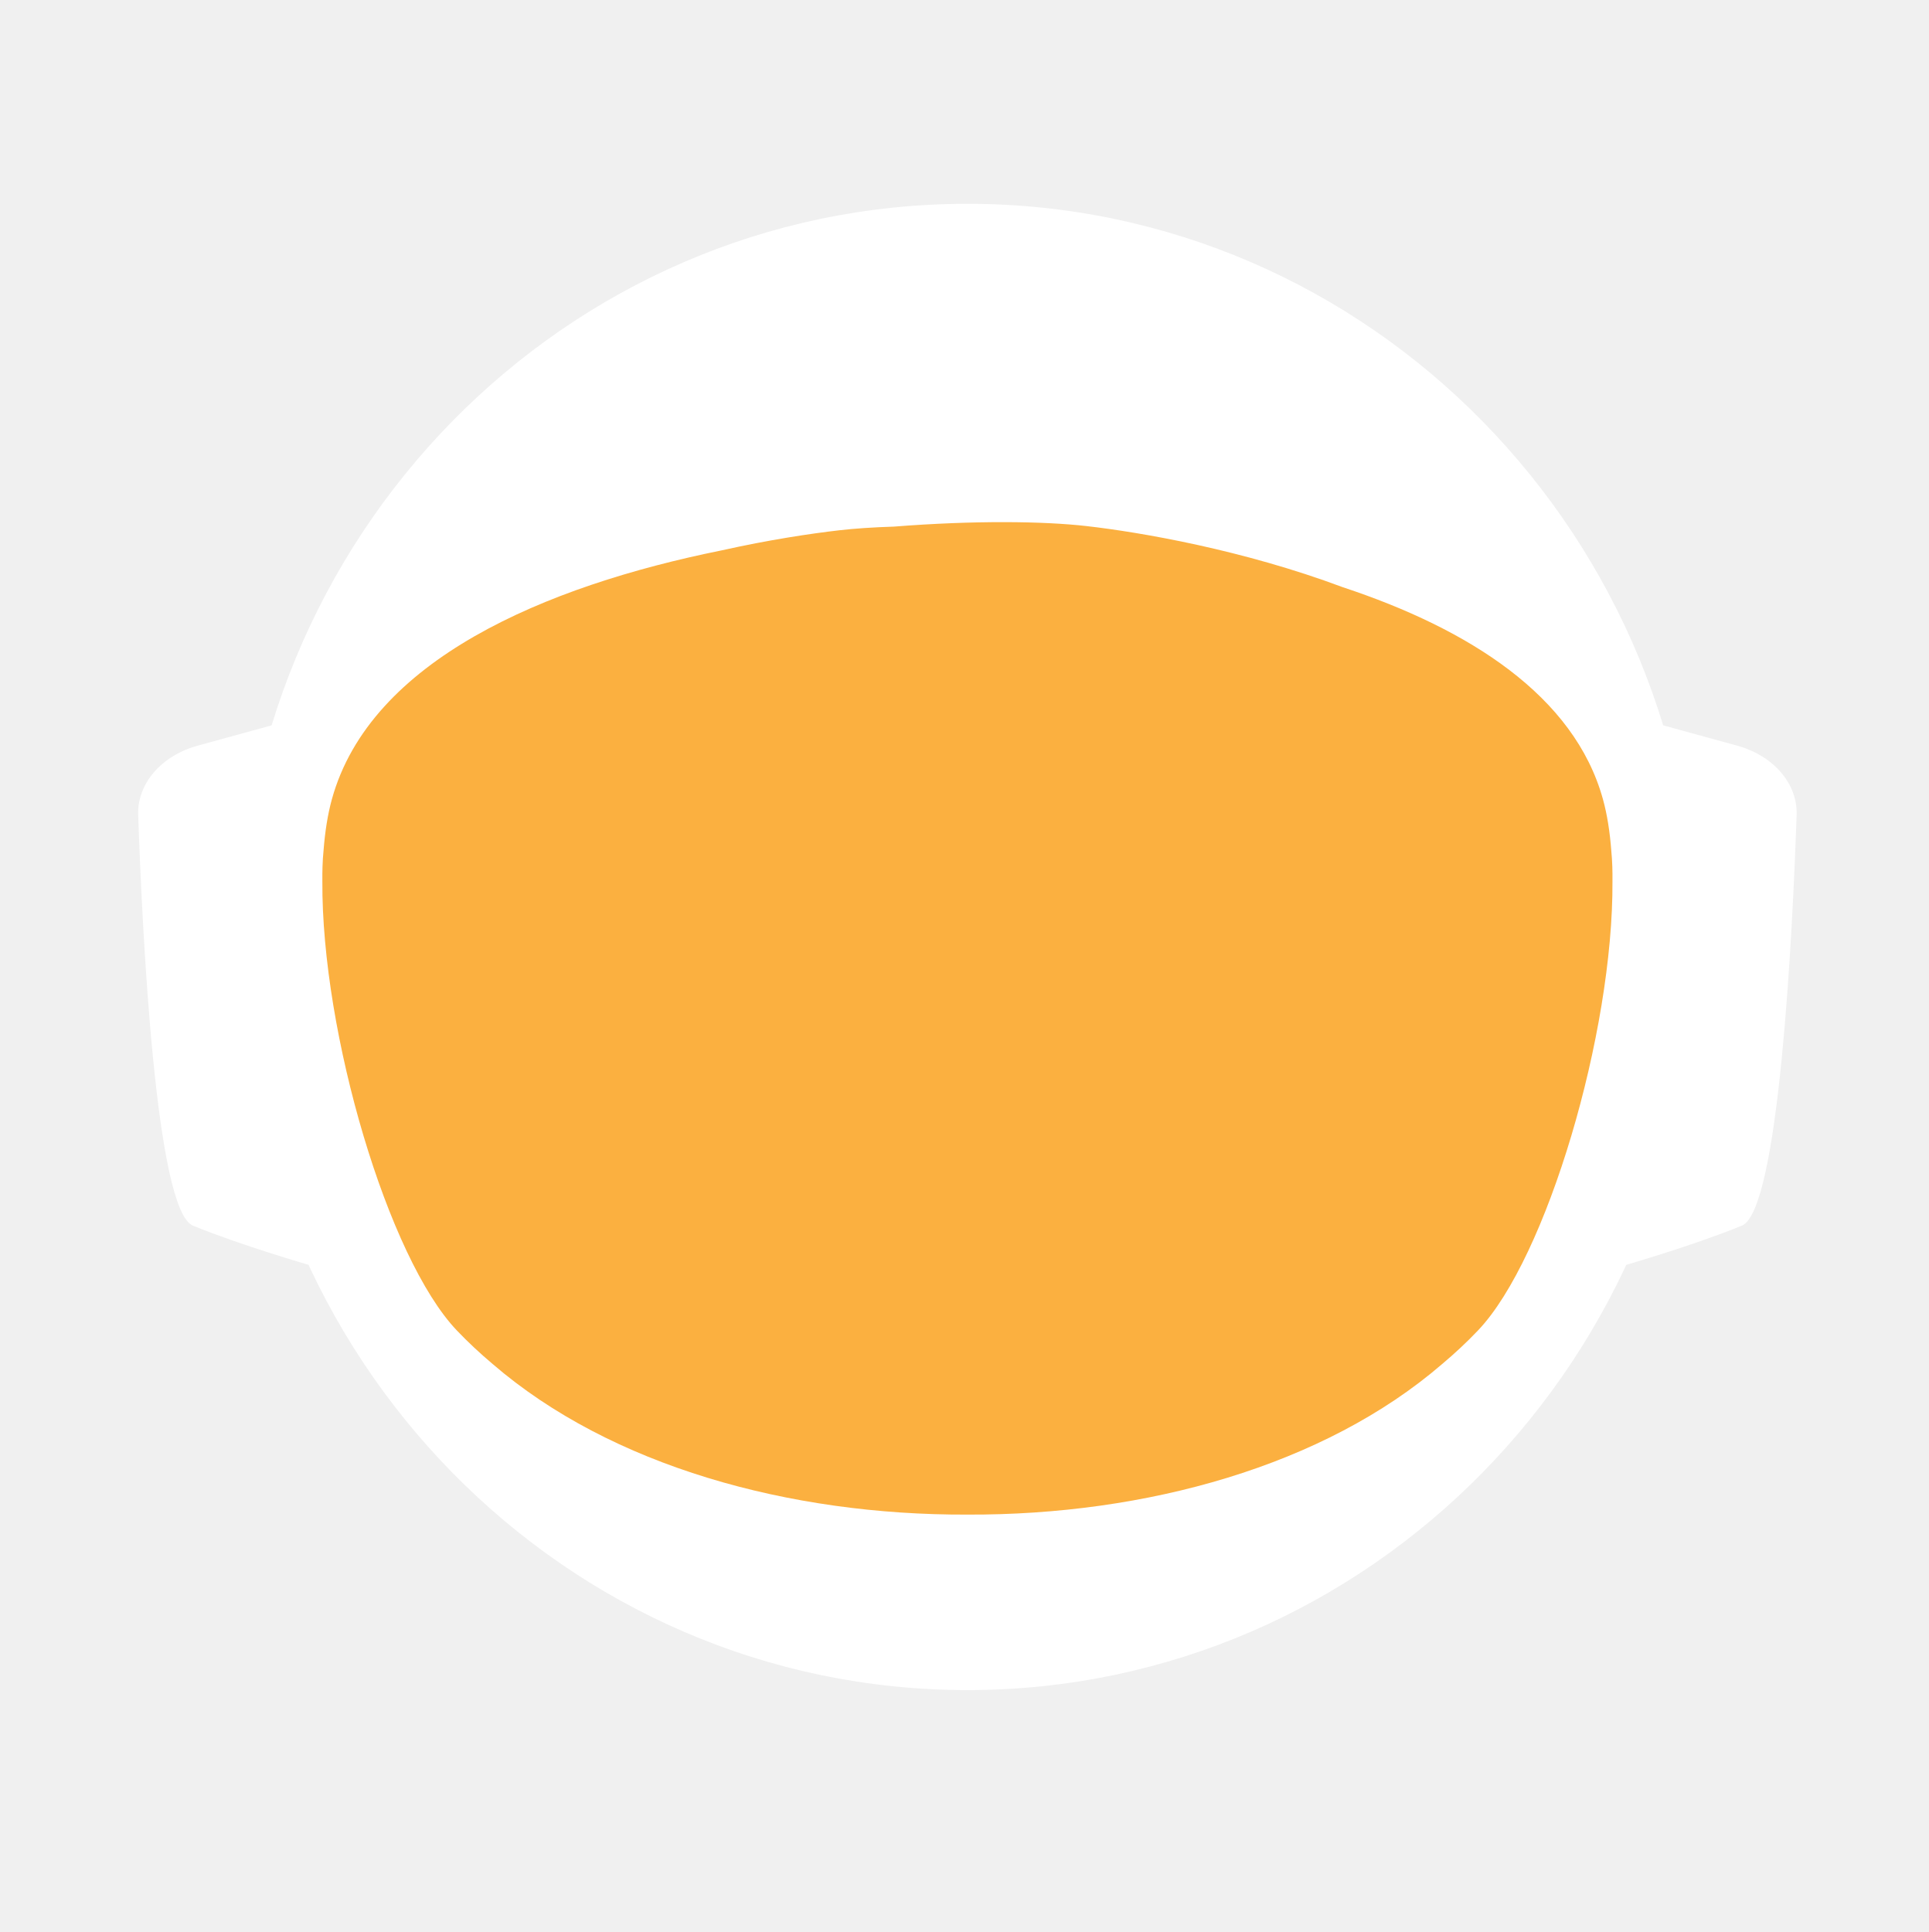
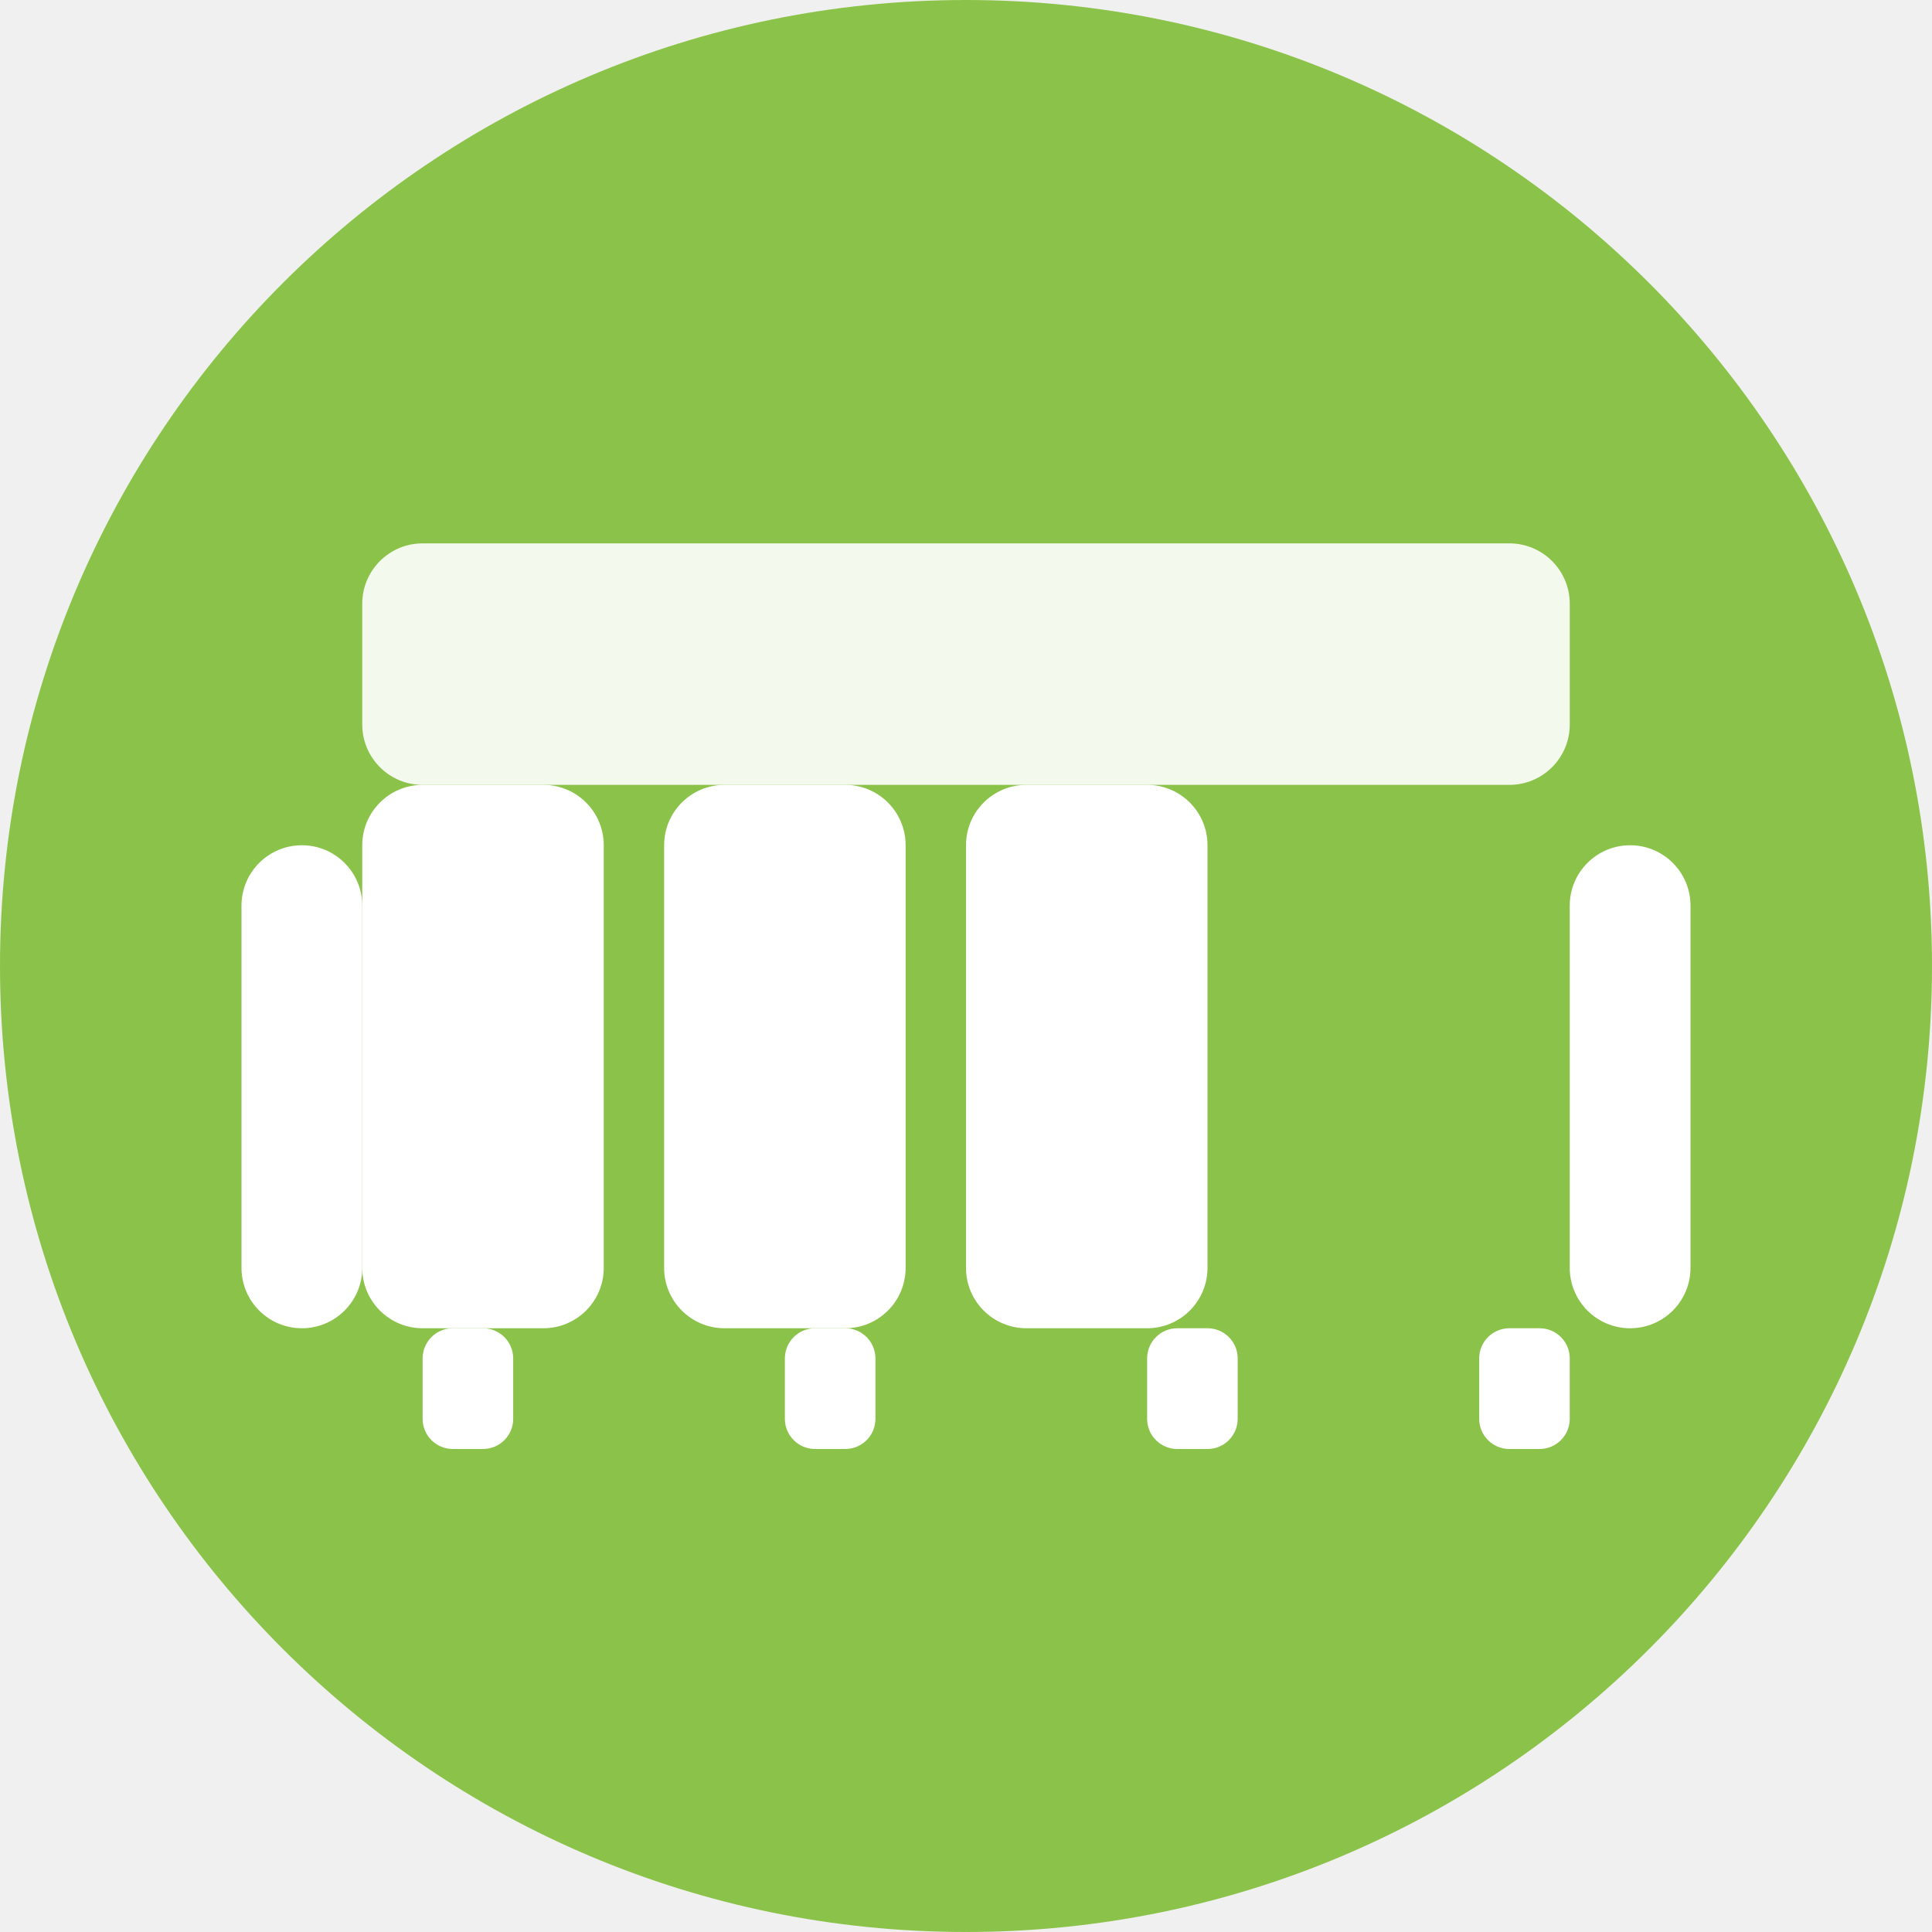
- <svg xmlns="http://www.w3.org/2000/svg" id="_Слой_2" data-name="Слой 2" viewBox="0 0 960.01 961.55">
-   <defs>
-     <style>
-             .cls-1, .cls-2 {
-             fill: #fff;
-             stroke-width: 0px;
-             }
- 
-             .cls-2 {
-             stroke-linecap: round;
-             stroke-width: 0px;
-             
-             }
- 
-             .cls-2, .cls-3 {
-             stroke: #fff;
-             stroke-width: 10px;
-             stroke-miterlimit: 10;
-             }
- 
-             .cls-4 {
-             fill: transparent;
-             stroke: #fff;
-             stroke-width: 0px;
-             }
- 
-             .cls-3 {
-             fill: #FBB040;
- 
-             stroke-width: 0px;
-             }
-         </style>
-     <linearGradient id="animated_gradient" x1="0%" y1="0%" x2="100%" y2="100%" gradientUnits="userSpaceOnUse">
-       <stop offset="100%" stop-color="#427fc1">
-         <animate attributeName="stop-color" values="#427fc1;#00bcd4;#8bc34a;#ffc107;#3f51b5;#9e9e9e;#427fc1" dur="10s" repeatCount="indefinite" />
-       </stop>
-     </linearGradient>
-   </defs>
-   <g id="_Слой_6" data-name="Слой 6">
-     <g>
-       <path class="cls-4" d="M960.01,480c0,9.16-.26,18.26-.77,27.29-.01.12-.02.25-.02.38-.04.67-.08,1.35-.13,2.03-.05.94-.11,1.88-.18,2.82-.05.88-.12,1.76-.18,2.64-.19,2.82-.42,5.62-.68,8.42-.29,3.3-.62,6.59-.99,9.87-.11,1.07-.23,2.14-.37,3.2-.34,2.96-.71,5.92-1.12,8.86-.39,2.88-.8,5.75-1.26,8.61-.12.78-.24,1.56-.37,2.34-.21,1.35-.44,2.69-.66,4.04-.45,2.69-.92,5.37-1.43,8.04-.44,2.38-.9,4.75-1.39,7.11-.01.08-.03.15-.04.23-.16.8-.33,1.6-.49,2.4-.17.8-.34,1.6-.51,2.39-.01.05-.02.1-.03.15-.63,2.94-1.27,5.87-1.96,8.79-.73,3.15-1.51,6.28-2.31,9.4-.28,1.12-.57,2.23-.86,3.34-.19.75-.39,1.51-.6,2.26-.2.75-.41,1.49-.61,2.24-.18.65-.36,1.31-.54,1.97-.18.65-.36,1.3-.55,1.96-.02.09-.05.18-.07.26-.44,1.58-.9,3.15-1.37,4.72,0,.01,0,.02,0,.03l-.66,2.22c-.22.74-.44,1.48-.67,2.22-.5,1.66-1.01,3.31-1.54,4.96-.24.75-.48,1.49-.72,2.24-.18.55-.35,1.09-.53,1.64-.48,1.46-.96,2.93-1.45,4.39-.49,1.46-.99,2.92-1.5,4.38-.51,1.45-1.02,2.91-1.54,4.35-.52,1.45-1.05,2.89-1.58,4.33-.53,1.45-1.07,2.88-1.61,4.31h-.01c-1.09,2.88-2.21,5.74-3.36,8.58-.58,1.42-1.16,2.83-1.74,4.24-.12.3-.25.58-.37.88-.36.87-.73,1.73-1.09,2.6-.11.25-.21.51-.32.76-.35.83-.71,1.65-1.07,2.47-.25.59-.5,1.17-.75,1.76-.61,1.4-1.23,2.79-1.86,4.18-.26.58-.53,1.17-.79,1.76-.49,1.11-1,2.22-1.52,3.32-.5,1.08-1.01,2.16-1.52,3.24-.05.1-.1.2-.14.3-1.27,2.7-2.57,5.38-3.89,8.04-.04.07-.07.14-.1.21-.12.24-.24.48-.36.72-.93,1.87-1.87,3.73-2.83,5.58-.26.51-.52,1.01-.78,1.52-.07.13-.14.26-.2.39-1.29,2.48-2.61,4.95-3.94,7.4-.05.09-.1.18-.14.27-.23.41-.46.83-.68,1.24-1.13,2.06-2.27,4.1-3.42,6.14-.12.22-.24.44-.37.65-.48.84-.96,1.68-1.45,2.51-.26.45-.52.9-.78,1.35-.38.66-.76,1.31-1.15,1.97-.38.65-.77,1.3-1.16,1.96-.77,1.3-1.55,2.6-2.34,3.89-.39.65-.78,1.3-1.18,1.94-.39.65-.79,1.29-1.2,1.94-.38.62-.77,1.23-1.16,1.85-.37.59-.73,1.19-1.11,1.78-.85,1.35-1.71,2.7-2.58,4.04-.02.03-.04.06-.06.09-.47.73-.94,1.46-1.43,2.18-.33.51-.66,1.02-1,1.53-.82,1.25-1.65,2.49-2.49,3.73-.5.75-1,1.49-1.51,2.22-.36.53-.72,1.06-1.08,1.58-.35.52-.71,1.04-1.08,1.56-1.35,1.97-2.73,3.92-4.12,5.86-7.16,10.01-14.7,19.73-22.61,29.14-2.33,2.8-4.71,5.57-7.12,8.31h0c-5.02,5.73-10.18,11.33-15.47,16.8-4.22,4.38-8.53,8.67-12.91,12.89-1.08,1.04-2.17,2.07-3.26,3.09-.8.76-1.61,1.52-2.42,2.27-2.1,1.97-4.23,3.91-6.37,5.81-1.01.92-2.04,1.83-3.07,2.74-2.05,1.81-4.12,3.6-6.21,5.38-1.04.89-2.09,1.77-3.14,2.65-2.1,1.76-4.21,3.5-6.34,5.23-1.07.86-2.14,1.71-3.21,2.57-39.01,31-82.97,56.06-130.48,73.81-.05.02-.1.04-.15.06-8.64,3.22-17.4,6.21-26.27,8.94-8.04,2.48-16.17,4.75-24.38,6.8-37.5,9.41-76.74,14.4-117.15,14.4s-79.63-4.99-117.12-14.4c-4.75-1.19-9.48-2.45-14.17-3.78-12.3-3.49-24.39-7.45-36.26-11.87-.11-.04-.22-.09-.33-.13-65.29-24.37-123.84-62.55-172.11-110.99-.83-.83-1.66-1.67-2.47-2.51-1.97-1.99-3.9-3.99-5.81-6.01-6.78-7.14-13.34-14.5-19.66-22.05-22.96-27.36-42.91-57.32-59.37-89.36-.1-.17-.19-.34-.27-.52-.69-1.36-1.38-2.72-2.06-4.08-2.3-4.6-4.53-9.25-6.69-13.94-2.15-4.69-4.24-9.42-6.25-14.19-1.31-3.12-2.59-6.26-3.84-9.41-.62-1.56-1.23-3.13-1.84-4.71-.12-.28-.23-.57-.33-.86-.55-1.43-1.09-2.87-1.62-4.31-.6-1.61-1.19-3.23-1.77-4.85-.03-.06-.05-.12-.07-.19-.56-1.58-1.12-3.17-1.67-4.75-.57-1.64-1.13-3.28-1.68-4.92h0c-1.1-3.31-2.16-6.62-3.2-9.95-2.04-6.61-3.95-13.29-5.72-20.02-.01-.04-.03-.09-.03-.13-2.64-10.06-4.96-20.24-6.95-30.55l-.06-.33c-.33-1.73-.66-3.47-.97-5.21-.32-1.75-.62-3.49-.92-5.24-.29-1.75-.58-3.5-.86-5.26-.27-1.75-.54-3.51-.8-5.27-.03-.18-.06-.35-.08-.53-.23-1.59-.45-3.18-.67-4.77-.19-1.42-.37-2.84-.55-4.27-.05-.35-.09-.69-.13-1.04-.66-5.32-1.23-10.67-1.72-16.05-.16-1.79-.31-3.58-.45-5.38-.07-.76-.12-1.52-.17-2.28-.18-2.44-.34-4.89-.49-7.34-.03-.51-.07-1.01-.09-1.51-.09-1.7-.17-3.41-.25-5.12-.24-5.44-.4-10.9-.46-16.39-.02-1.83-.03-3.66-.03-5.49,0-6.21.12-12.4.35-18.55.08-2.02.17-4.03.27-6.04,0-.07,0-.14.01-.21.1-2.01.22-4.02.34-6.02.26-4.08.57-8.14.93-12.19.9-10.09,2.1-20.08,3.61-29.98,3.95-25.85,9.96-51.03,17.85-75.35,1.83-5.61,3.75-11.17,5.76-16.68,1.35-3.68,2.74-7.33,4.17-10.96.71-1.82,1.44-3.63,2.18-5.44,2.95-7.22,6.08-14.35,9.36-21.39,4.11-8.8,8.48-17.46,13.1-25.96,1.88-3.46,3.79-6.89,5.76-10.29.84-1.47,1.7-2.93,2.56-4.39.11-.2.23-.41.35-.61.93-1.56,1.86-3.11,2.79-4.65.06-.11.12-.21.19-.31.83-1.36,1.66-2.71,2.5-4.06.29-.49.59-.97.91-1.45,2.91-4.66,5.91-9.26,8.98-13.81,0,0,.01-.02.02-.03,3.23-4.78,6.55-9.49,9.94-14.15,1.13-1.55,2.28-3.1,3.43-4.64,1.15-1.54,2.31-3.07,3.48-4.6C186.58,73.83,324.67.05,480,.05c128.41,0,245.04,50.41,331.18,132.53,4.17,3.98,8.26,8.02,12.29,12.15,1.34,1.37,2.67,2.75,4,4.14.06.05.1.1.14.14,1.27,1.34,2.54,2.69,3.8,4.05,1.31,1.4,2.61,2.82,3.9,4.24,1.29,1.41,2.57,2.83,3.83,4.26.17.18.33.36.49.55,1.01,1.14,2.02,2.29,3.02,3.44.55.63,1.1,1.28,1.65,1.92,2.04,2.38,4.06,4.77,6.05,7.19.03.02.05.05.08.08.99,1.21,1.99,2.43,2.98,3.66.27.33.55.67.81,1.01,1.15,1.42,2.28,2.85,3.41,4.28.8,1.02,1.6,2.05,2.4,3.08.09.11.17.22.25.33.62.79,1.23,1.59,1.84,2.39.74.98,1.48,1.96,2.22,2.95.65.86,1.29,1.72,1.93,2.59.12.15.23.31.35.47.65.89,1.3,1.78,1.95,2.67,1.6,2.19,3.17,4.4,4.72,6.62.49.7.98,1.4,1.47,2.1.13.19.26.38.39.56.97,1.4,1.93,2.8,2.88,4.21,1.21,1.78,2.4,3.57,3.57,5.37.94,1.42,1.87,2.85,2.79,4.29,1.04,1.62,2.07,3.25,3.09,4.88,2.04,3.27,4.05,6.57,6.01,9.9.98,1.66,1.95,3.33,2.92,5.01.96,1.66,1.91,3.34,2.85,5.02t.01.02c.89,1.6,1.78,3.21,2.66,4.82.15.26.29.53.42.79.73,1.34,1.45,2.68,2.16,4.03.16.28.31.56.45.84.88,1.67,1.75,3.34,2.61,5.02.86,1.67,1.7,3.36,2.54,5.05.25.5.49,1,.74,1.5.62,1.24,1.22,2.48,1.82,3.73.82,1.7,1.63,3.41,2.44,5.13.05.09.09.19.13.28.39.86.79,1.71,1.18,2.57.4.85.79,1.71,1.18,2.58.29.64.57,1.28.85,1.92.5,1.11.99,2.21,1.48,3.32.01.03.03.06.04.09.78,1.78,1.55,3.56,2.31,5.35.76,1.8,1.51,3.61,2.25,5.41.73,1.81,1.46,3.61,2.18,5.43h0c.71,1.82,1.42,3.64,2.11,5.46.63,1.66,1.25,3.32,1.86,4.98.23.62.46,1.24.68,1.86.37,1.01.74,2.02,1.09,3.04.21.58.41,1.15.61,1.73.2.56.39,1.12.59,1.68.16.48.33.95.49,1.43.22.63.43,1.25.64,1.88.53,1.56,1.05,3.13,1.56,4.7.24.72.47,1.43.7,2.15l.06.18c.36,1.13.72,2.27,1.08,3.41.14.43.27.86.4,1.29.2.66.41,1.31.61,1.97.08.28.17.55.25.83.21.69.42,1.38.62,2.07.04.13.08.27.12.4.19.64.38,1.28.57,1.93.17.57.34,1.14.5,1.72l.54,1.89c.25.89.5,1.78.75,2.68.26.91.51,1.82.76,2.74.03.14.07.27.11.4.36,1.31.71,2.63,1.04,3.95.19.67.36,1.34.53,2.02.78,3.03,1.52,6.09,2.24,9.15.15.64.31,1.28.46,1.92.04.17.07.33.11.49.17.73.34,1.46.5,2.19.07.33.15.67.22,1,.58,2.53,1.12,5.08,1.64,7.63.26,1.26.52,2.52.76,3.79.16.82.32,1.65.48,2.47.02.07.03.15.04.22.13.65.25,1.31.38,1.97.11.62.23,1.24.34,1.86.22,1.14.42,2.29.62,3.43.18.99.35,1.97.51,2.96.18,1.07.36,2.13.52,3.2.15.83.28,1.67.4,2.5.08.48.16.97.23,1.46.02.13.04.25.05.37.15.97.3,1.95.44,2.93.15.98.29,1.96.42,2.94.13.94.25,1.89.38,2.83.24,1.8.48,3.61.7,5.42.15,1.25.31,2.5.45,3.76.08.7.16,1.41.24,2.11.03.33.07.66.1,1,.15,1.27.28,2.54.4,3.81.05.53.1,1.06.15,1.59.09.9.18,1.81.26,2.72.02.19.03.39.05.59.16,1.72.3,3.45.43,5.17.02.22.04.44.05.66,0,.11.02.21.02.31.11,1.48.22,2.96.32,4.45,0,.13.02.27.03.4.01.22.03.45.04.67.1,1.55.2,3.1.28,4.65,0,.1.01.2.02.3.05.81.08,1.63.12,2.44.04.77.08,1.53.12,2.3.13,2.76.22,5.52.3,8.29.02.53.04,1.07.04,1.61.02.94.04,1.87.06,2.81.02.93.04,1.87.05,2.81v.25c0,1.03.03,2.05.03,3.08.02,1.03.02,2.06.02,3.09Z" />
-       <g>
-         <path id="_ухо" data-name="ухо" class="cls-4" d="M194.68,355.85l-39.26,10.79c-15.37,4.22-25.55,16.06-25.09,29.21,1.71,49.79,7.38,166.77,23.08,173.21,19.97,8.19,48.94,16.58,48.94,16.58l-7.66-229.78Z" />
-         <path id="_ухо-2" data-name="ухо" class="cls-4" d="M765.33,355.85l39.26,10.79c15.37,4.22,25.55,16.06,25.09,29.21-1.71,49.79-7.38,166.77-23.08,173.21-19.97,8.19-48.94,16.58-48.94,16.58l7.66-229.78Z" />
-       </g>
-       <path class="cls-4" d="M838.95,789.8c-2.27,2.8-4.59,5.57-6.94,8.31h0c-3.49,4.08-7.04,8.09-10.67,12.04-1.93,2.12-3.89,4.23-5.87,6.31-46.79,49.23-103.8,88.2-167.52,113.3l-.15.06c-.73.29-1.47.57-2.2.86-.06.02-.13.04-.2.07-14.7,5.69-29.76,10.64-45.13,14.81-38.38,10.44-78.69,15.99-120.27,15.99s-81.9-5.55-120.28-15.99c-15.32-4.16-30.32-9.1-44.97-14.76-.13-.05-.24-.1-.36-.14-.65-.24-1.3-.49-1.94-.75-.01-.01-.03-.01-.04-.01-.1-.04-.19-.08-.29-.12-61.77-24.33-117.26-61.69-163.22-108.81-.19-.19-.39-.39-.58-.59-2.32-2.38-4.6-4.79-6.87-7.22-.4-.43-.81-.87-1.21-1.3-6.61-7.14-13.01-14.5-19.18-22.05,0-.3.01-.61.03-.92,2.72-51.31,98.65-95.57,148.26-115.08h.01c17.38-6.85,29.08-10.65,29.08-10.65h363.13s11.7,3.8,29.08,10.65h.01c49.61,19.51,145.54,63.77,148.26,115.08.02.31.03.61.03.91Z" />
-       <ellipse id="_голова" data-name="голова" class="cls-4" cx="480.01" cy="451.53" rx="303.07" ry="309.17" />
-       <ellipse id="_контур_голова" data-name="контур голова" class="cls-4" cx="480.01" cy="451.53" rx="303.07" ry="309.17" />
-       <path class="cls-4" d="M960,478.46v1.54c0,1.73-.01,3.45-.03,5.18-.02,2.42-.07,4.84-.14,7.25-.01.94-.04,1.87-.07,2.81-.01.44-.03.88-.05,1.32-.03,1.23-.08,2.45-.14,3.67-.01.4-.02.8-.05,1.19-.05,1.28-.11,2.55-.18,3.83-.03.68-.07,1.36-.1,2.04-.01.12-.02.25-.02.38-.04.67-.08,1.35-.13,2.03-.05.94-.11,1.88-.18,2.82-.05.88-.12,1.76-.18,2.64-.03.47-.07.94-.11,1.41-.09,1.24-.19,2.48-.29,3.72-.05.63-.1,1.26-.16,1.89-.04.47-.08.94-.12,1.4-.04.47-.09.94-.14,1.4-.05.6-.1,1.2-.17,1.8-.11,1.18-.22,2.35-.35,3.52-.05.5-.1.99-.16,1.49-.06.55-.11,1.11-.17,1.66-.07.56-.13,1.11-.2,1.66-.05.51-.11,1.02-.17,1.54-.12,1.05-.25,2.09-.39,3.14-.11.95-.23,1.91-.35,2.86-.12.95-.25,1.91-.38,2.86s-.26,1.9-.4,2.85c-.14.95-.28,1.9-.42,2.85-.14.97-.29,1.94-.44,2.91-.12.78-.24,1.56-.37,2.34-.21,1.35-.44,2.69-.66,4.04-.45,2.68-.93,5.36-1.43,8.04-.25,1.33-.51,2.67-.77,4-.21,1.12-.44,2.23-.66,3.34-.16.8-.33,1.6-.49,2.4-.17.8-.34,1.6-.51,2.39-.29,1.38-.59,2.77-.9,4.15-.23,1.03-.47,2.07-.71,3.1-.12.56-.25,1.13-.38,1.69-.14.56-.27,1.13-.41,1.69-.29,1.23-.58,2.47-.89,3.69,0,.02-.01.05-.02.07-.05.24-.11.48-.17.71-.26,1.07-.53,2.14-.81,3.21-.03.12-.06.25-.1.37-.24,1.01-.5,2-.77,3-.19.75-.39,1.51-.6,2.26-.2.75-.41,1.49-.61,2.24-.18.65-.36,1.31-.54,1.97-.18.65-.36,1.3-.55,1.96-.15.57-.32,1.15-.49,1.72-.31,1.1-.63,2.2-.96,3.3l-.66,2.22c-.22.74-.44,1.48-.67,2.22-.38,1.27-.77,2.54-1.18,3.8-.52,1.68-1.06,3.36-1.61,5.04-.48,1.46-.96,2.93-1.45,4.39-.49,1.46-.99,2.91-1.5,4.37h0c-.51,1.46-1.02,2.92-1.54,4.36-.52,1.45-1.05,2.89-1.58,4.33-.53,1.45-1.07,2.88-1.61,4.31h-.01c-1.1,2.88-2.22,5.73-3.36,8.57h0c-.58,1.43-1.16,2.84-1.74,4.25-.59,1.42-1.18,2.83-1.78,4.23-.6,1.41-1.21,2.82-1.82,4.22h0c-.61,1.41-1.23,2.8-1.86,4.19-.26.58-.53,1.17-.79,1.76-.27.59-.54,1.18-.81,1.76-.23.52-.47,1.04-.71,1.56-.5,1.08-1.01,2.16-1.52,3.24-.19.41-.39.82-.59,1.23-.49,1.04-.99,2.07-1.49,3.1-.53,1.11-1.07,2.21-1.61,3.31-.11.24-.22.47-.35.7-.03.07-.06.14-.1.21-.62,1.26-1.25,2.51-1.89,3.76-.69,1.36-1.38,2.71-2.08,4.06-1.41,2.7-2.84,5.39-4.29,8.06-.73,1.33-1.46,2.66-2.2,3.99-1.47,2.65-2.98,5.29-4.5,7.91-.38.66-.76,1.31-1.15,1.97-.38.65-.77,1.3-1.16,1.96-.77,1.3-1.55,2.6-2.34,3.89-.39.65-.78,1.3-1.18,1.94-.39.65-.79,1.29-1.2,1.94-.6.97-1.21,1.94-1.82,2.9-.15.25-.29.49-.45.73-.15.25-.31.49-.47.73-.33.51-.65,1.02-.98,1.53-.32.52-.65,1.02-.98,1.53-.05.08-.1.17-.15.25-.02.03-.04.06-.06.09-.07.11-.15.22-.23.33-.4.62-.8,1.23-1.2,1.85-.33.51-.66,1.02-1,1.53-.82,1.25-1.65,2.49-2.49,3.73-.5.75-1,1.49-1.51,2.22-.36.53-.72,1.06-1.08,1.58-.35.52-.71,1.04-1.08,1.56-.67.99-1.36,1.97-2.05,2.95-.69.98-1.38,1.96-2.08,2.94-7.15,10.01-14.69,19.73-22.61,29.14-2.33,2.8-4.7,5.57-7.11,8.31h0c-5.02,5.72-10.17,11.32-15.45,16.79-1.98,2.05-3.97,4.07-5.98,6.08-2.29,2.29-4.61,4.56-6.95,6.79-1.08,1.04-2.17,2.07-3.26,3.09-.8.76-1.61,1.52-2.42,2.27-2.1,1.97-4.23,3.91-6.37,5.81-1.01.92-2.04,1.83-3.07,2.74-2.05,1.82-4.12,3.62-6.21,5.38-1.04.89-2.09,1.77-3.14,2.65-2.1,1.78-4.21,3.52-6.34,5.23-1.07.86-2.14,1.71-3.21,2.57-2.44,1.94-4.9,3.86-7.37,5.74-37.8,28.9-80.01,52.28-125.46,68.99-.06.02-.13.04-.2.07-7.86,2.88-15.82,5.57-23.87,8.05-7.99,2.46-16.07,4.72-24.23,6.76-37.54,9.43-76.83,14.44-117.3,14.44s-79.74-5.01-117.28-14.44c-4.7-1.17-9.37-2.42-14.01-3.74-11.63-3.3-23.07-7.02-34.32-11.16-63.91-23.48-121.44-60.18-169.28-106.79-1.72-1.67-3.42-3.35-5.11-5.05-.83-.84-1.66-1.68-2.48-2.52-1.96-1.98-3.88-3.99-5.8-6-6.77-7.14-13.33-14.5-19.66-22.05-4.28-5.1-8.45-10.3-12.51-15.59-1.36-1.76-2.7-3.53-4.03-5.31-.08-.1-.15-.2-.22-.3-.1-.14-.21-.28-.31-.42-.62-.83-1.25-1.65-1.86-2.48-.4-.55-.8-1.1-1.2-1.65-.14-.2-.29-.4-.43-.6-.04-.06-.09-.12-.13-.17-.12-.16-.24-.33-.35-.49-2.49-3.43-4.93-6.89-7.32-10.38,0,0,0-.01,0-.01-1.66-2.43-3.31-4.87-4.92-7.33-.43-.63-.84-1.26-1.23-1.89-5.28-8.07-10.3-16.3-15.07-24.69-.05-.09-.1-.19-.15-.28-.79-1.4-1.58-2.79-2.36-4.2-.11-.19-.21-.39-.31-.58-.16-.29-.32-.57-.47-.85-.12-.22-.24-.44-.36-.66-.23-.41-.45-.81-.67-1.21-.22-.4-.44-.8-.66-1.21-.47-.87-.93-1.74-1.4-2.62-.13-.25-.27-.51-.41-.76-.2-.38-.4-.76-.61-1.15-.78-1.47-1.55-2.95-2.31-4.43-.02-.04-.05-.08-.06-.13-.1-.17-.19-.34-.27-.52-.69-1.36-1.38-2.72-2.06-4.08-1.15-2.3-2.28-4.61-3.4-6.94-1.12-2.32-2.22-4.66-3.29-7-.54-1.17-1.08-2.34-1.6-3.52-.43-.96-.85-1.91-1.28-2.86-.39-.87-.77-1.74-1.15-2.62-.11-.24-.21-.47-.31-.71-.64-1.49-1.28-2.98-1.91-4.48-1.32-3.12-2.6-6.26-3.84-9.41-.08-.19-.15-.38-.23-.58-.54-1.37-1.08-2.75-1.61-4.13-.12-.28-.23-.57-.33-.86-.55-1.43-1.09-2.87-1.62-4.31-.6-1.61-1.19-3.23-1.77-4.85-.03-.06-.05-.12-.07-.19-.56-1.58-1.12-3.17-1.67-4.75-.57-1.64-1.13-3.28-1.68-4.92h0c-.55-1.66-1.09-3.31-1.63-4.97-.53-1.66-1.05-3.32-1.57-4.98-.51-1.66-1.02-3.33-1.52-5-.5-1.68-.99-3.35-1.47-5.03-.47-1.65-.92-3.3-1.38-4.95,0-.01-.01-.02-.01-.03-.02-.05-.03-.1-.05-.16-.44-1.61-.87-3.23-1.29-4.85-.01-.04-.03-.09-.03-.13-.01-.02-.02-.03-.02-.05-.66-2.5-1.3-5-1.9-7.52-.21-.83-.41-1.66-.61-2.49-.02-.07-.04-.14-.06-.22-.38-1.63-.76-3.26-1.13-4.9-.02-.05-.03-.11-.04-.16-.28-1.22-.55-2.45-.81-3.67-.12-.5-.22-.99-.33-1.49-.09-.42-.18-.84-.27-1.26-.05-.24-.1-.49-.15-.73-.05-.23-.1-.46-.14-.69-.1-.48-.21-.96-.3-1.44-.08-.36-.16-.71-.23-1.06l-.18-.9c-.27-1.32-.53-2.64-.78-3.97l-.06-.33c-.29-1.45-.56-2.9-.82-4.35-.05-.29-.11-.57-.15-.86-.1-.52-.2-1.05-.29-1.57-.06-.35-.13-.7-.18-1.05-.08-.42-.15-.83-.22-1.24-.08-.46-.16-.92-.23-1.38-.13-.75-.26-1.51-.38-2.26-.05-.25-.09-.5-.12-.75l-.36-2.25c-.07-.42-.14-.83-.2-1.25-.14-.91-.28-1.83-.42-2.74-.06-.42-.13-.85-.18-1.28-.03-.18-.06-.35-.08-.53-.23-1.59-.45-3.18-.67-4.77-.19-1.42-.37-2.84-.55-4.27-.05-.35-.09-.69-.13-1.04-.16-1.33-.32-2.66-.48-4-.07-.5-.13-1-.18-1.5-.19-1.73-.38-3.45-.55-5.18-.04-.42-.09-.84-.12-1.26-.02-.11-.03-.22-.03-.34-.11-1.02-.21-2.04-.3-3.06-.02-.24-.04-.47-.06-.71-.09-.96-.18-1.94-.25-2.91-.05-.5-.09-.99-.13-1.49-.03-.33-.05-.65-.07-.98-.07-.76-.12-1.52-.17-2.28-.09-1.22-.18-2.44-.26-3.67-.01-.16-.02-.32-.03-.48h0c-.07-1.07-.14-2.13-.2-3.19-.03-.51-.07-1.01-.09-1.51-.03-.5-.06-1-.08-1.51-.07-1.2-.13-2.4-.17-3.61-.01-.21-.02-.43-.03-.64-.07-1.39-.12-2.78-.17-4.17-.02-.38-.03-.77-.04-1.16-.02-.72-.05-1.44-.06-2.17,0-.17,0-.34,0-.51,0-.05,0-.11-.01-.16-.03-.94-.05-1.87-.07-2.81,0-.22-.01-.44-.01-.66-.01-.33-.01-.66-.02-.99-.03-1.04-.04-2.08-.04-3.12-.01-.17-.01-.34-.01-.51-.02-1.66-.03-3.32-.03-4.98,0-1.55.01-3.1.03-4.65,0-.51,0-1.01.01-1.52v-.25c.03-1.88.06-3.75.11-5.62.01-.6.03-1.2.05-1.79.03-1.26.07-2.51.12-3.76.01-.32.02-.64.04-.96.02-.61.04-1.22.07-1.83.04-1.04.09-2.08.14-3.11.02-.37.03-.73.06-1.1,0-.07,0-.14.01-.21.02-.63.05-1.26.09-1.88.02-.38.04-.76.07-1.13.02-.41.04-.82.07-1.23.03-.6.07-1.19.11-1.78.03-.5.06-.99.09-1.48.08-1.17.16-2.33.25-3.49.04-.56.08-1.11.12-1.67.11-1.36.22-2.73.34-4.09.04-.49.08-.98.13-1.46.02-.29.04-.58.07-.87.08-.91.17-1.82.26-2.72.01-.06.01-.13.02-.19.1-1,.2-1.99.3-2.99.02-.2.04-.39.06-.59.02-.18.04-.35.06-.53.11-1.14.23-2.27.37-3.42.02-.26.05-.53.08-.79.11-.92.22-1.83.33-2.74.02-.16.04-.32.06-.47.26-2.17.54-4.34.83-6.5.05-.37.1-.74.15-1.12.06-.39.1-.79.16-1.18.1-.72.2-1.43.31-2.15.18-1.24.36-2.48.55-3.72.01-.12.03-.24.05-.37.14-.95.3-1.9.45-2.84.11-.71.23-1.42.34-2.12.04-.24.08-.48.12-.72.13-.77.26-1.55.4-2.33.04-.25.09-.49.13-.74.05-.32.11-.63.16-.95.11-.63.22-1.27.33-1.9.34-1.93.7-3.86,1.07-5.78.01-.07.02-.15.04-.22.32-1.65.64-3.3.98-4.94.08-.44.17-.88.26-1.32.37-1.79.75-3.57,1.14-5.35.39-1.83.8-3.65,1.22-5.47.04-.16.07-.32.11-.49.21-.91.42-1.81.65-2.71.22-.98.46-1.96.7-2.94.14-.59.29-1.18.44-1.76.29-1.22.6-2.44.91-3.66.03-.11.06-.23.09-.34.98-3.84,2.02-7.65,3.1-11.45.26-.93.53-1.85.8-2.77.04-.14.08-.28.12-.41.23-.79.46-1.58.69-2.36.04-.13.08-.27.12-.4.16-.55.33-1.1.5-1.65.05-.15.1-.31.14-.47.28-.91.56-1.83.84-2.75.11-.36.22-.73.34-1.09.53-1.69,1.06-3.37,1.61-5.05.6-1.87,1.22-3.73,1.85-5.59.28-.82.56-1.64.85-2.45.06-.21.13-.41.2-.61.22-.65.45-1.29.67-1.93.09-.28.19-.55.29-.83.62-1.76,1.26-3.52,1.9-5.27.67-1.84,1.35-3.67,2.05-5.5h0c.69-1.83,1.4-3.65,2.12-5.46.71-1.82,1.44-3.63,2.18-5.44.73-1.8,1.48-3.6,2.24-5.4h0c.76-1.8,1.53-3.58,2.31-5.36.78-1.78,1.57-3.56,2.37-5.33.8-1.77,1.61-3.54,2.44-5.3.51-1.1,1.03-2.2,1.55-3.29.53-1.1,1.05-2.19,1.58-3.28.53-1.09,1.06-2.18,1.6-3.27.1-.22.21-.43.32-.65.43-.87.86-1.73,1.31-2.6,1.07-2.16,2.18-4.31,3.31-6.44,0-.02,0-.03.01-.04.17-.33.35-.66.52-.99.12-.23.24-.46.37-.69.83-1.58,1.68-3.15,2.53-4.71,1.88-3.46,3.79-6.89,5.76-10.29.84-1.47,1.7-2.93,2.56-4.39.11-.2.23-.41.35-.61.93-1.56,1.86-3.11,2.79-4.65.06-.11.12-.21.19-.31.83-1.36,1.66-2.71,2.5-4.06.29-.49.59-.97.91-1.45,2.17-3.49,4.41-6.96,6.69-10.39.76-1.14,1.52-2.28,2.29-3.42,0,0,.01-.02.02-.03.81-1.2,1.62-2.4,2.45-3.59.26-.38.52-.77.79-1.15.54-.77,1.08-1.54,1.62-2.31.03-.04.06-.09.1-.14,1.64-2.33,3.29-4.66,4.98-6.96,1.13-1.55,2.28-3.1,3.43-4.64,1.15-1.54,2.31-3.07,3.48-4.6,9.59-12.52,19.79-24.55,30.55-36.05,2.3-2.46,4.63-4.9,6.99-7.31h0C223.55,55.49,345.29,0,480,0c122.4,0,234.09,45.81,318.87,121.24,4.17,3.71,8.27,7.49,12.31,11.34,2.09,1.98,4.15,3.98,6.2,6.02,1.02,1,2.04,2.02,3.06,3.05,1.01,1.02,2.02,2.05,3.03,3.08,1.34,1.37,2.67,2.75,4,4.14.06.05.1.1.14.14,1.27,1.34,2.54,2.69,3.8,4.05,1.31,1.4,2.61,2.82,3.9,4.24,1.29,1.41,2.57,2.83,3.83,4.26.17.18.33.36.49.55,1.01,1.14,2.02,2.29,3.02,3.44.55.63,1.1,1.28,1.65,1.92,2.05,2.37,4.06,4.77,6.05,7.19.03.02.05.05.08.08.99,1.21,1.99,2.43,2.98,3.66.27.33.55.67.81,1.01,1.15,1.42,2.28,2.85,3.41,4.28.8,1.02,1.6,2.05,2.4,3.08.09.11.17.22.25.33.62.79,1.23,1.59,1.84,2.39.74.98,1.48,1.96,2.22,2.95.65.86,1.29,1.72,1.93,2.59.12.15.23.31.35.47.65.89,1.3,1.78,1.95,2.67,1.6,2.19,3.17,4.4,4.72,6.62.49.7.98,1.4,1.47,2.1,1.1,1.58,2.19,3.17,3.27,4.77,1.21,1.78,2.4,3.57,3.57,5.37.94,1.42,1.87,2.85,2.79,4.29,1.04,1.62,2.07,3.25,3.09,4.88,2.04,3.27,4.05,6.57,6.01,9.9.98,1.66,1.95,3.33,2.92,5.01.96,1.66,1.91,3.34,2.85,5.02t.01.02c.89,1.6,1.78,3.21,2.66,4.82.15.26.29.53.42.79.73,1.34,1.45,2.68,2.16,4.03.16.28.31.56.45.84.88,1.67,1.75,3.34,2.61,5.02.86,1.67,1.7,3.36,2.54,5.05.25.5.49,1,.74,1.5.62,1.24,1.22,2.48,1.82,3.73.82,1.7,1.63,3.41,2.44,5.13.05.09.09.19.13.28.39.86.79,1.71,1.18,2.57.4.85.79,1.71,1.18,2.58.8,1.77,1.59,3.55,2.37,5.33.78,1.78,1.55,3.56,2.31,5.35h0c.76,1.81,1.51,3.61,2.25,5.41.73,1.81,1.46,3.61,2.18,5.43h0c.71,1.82,1.42,3.64,2.11,5.46.63,1.66,1.25,3.32,1.86,4.98.23.62.46,1.24.68,1.86.16.44.31.87.46,1.31.11.29.21.58.32.86.11.29.21.58.31.87.21.58.41,1.15.61,1.73.2.56.39,1.12.59,1.68.16.48.33.95.49,1.43.22.63.43,1.25.64,1.88.53,1.56,1.05,3.13,1.56,4.7.24.72.47,1.43.7,2.15l.06.18c.36,1.13.72,2.27,1.08,3.41.14.43.27.86.4,1.29.2.66.41,1.31.61,1.97.08.28.17.55.25.83.21.69.42,1.38.62,2.07.04.13.08.27.12.4.19.64.38,1.28.57,1.93.17.57.34,1.14.5,1.72l.54,1.89c.25.89.5,1.78.75,2.68.26.91.51,1.82.76,2.74.03.14.07.27.11.4.36,1.31.71,2.63,1.04,3.95.15.56.3,1.12.44,1.68.03.11.06.23.09.34.46,1.8.91,3.61,1.35,5.42.46,1.88.91,3.76,1.35,5.65.04.17.07.33.11.49.17.73.34,1.46.5,2.19.07.33.15.67.22,1,.17.76.34,1.52.5,2.28.39,1.78.77,3.56,1.14,5.35.09.44.18.88.26,1.32.17.82.34,1.64.5,2.47.16.82.32,1.65.48,2.47.02.07.03.15.04.22.13.65.25,1.31.38,1.97.11.62.23,1.24.34,1.86.12.65.24,1.3.35,1.95.09.49.18.99.27,1.48.18.99.35,1.97.51,2.96.08.49.16.99.24,1.48.1.57.19,1.14.28,1.72.15.83.28,1.67.4,2.5.08.48.16.97.23,1.46.02.13.04.25.05.37.15.97.3,1.95.44,2.93.15.98.29,1.96.42,2.94.15,1.1.3,2.19.44,3.29.19,1.4.37,2.8.54,4.21.2,1.5.38,3,.55,4.51.08.7.16,1.41.24,2.11.03.33.07.66.1,1,.08.74.16,1.48.23,2.22.06.53.11,1.06.17,1.59.05.53.1,1.06.15,1.59.09.9.18,1.81.26,2.72.07.77.14,1.55.2,2.33.1,1.14.19,2.29.29,3.43.01.22.03.44.05.66.04.56.08,1.11.12,1.67.07.92.14,1.83.2,2.76.02.24.03.49.05.73.02.34.04.68.06,1.03.05.74.1,1.48.14,2.23.05.78.1,1.57.14,2.36.06,1.06.11,2.13.16,3.19.03.51.06,1.03.08,1.55s.04,1.04.06,1.56c.04.93.08,1.86.11,2.79.05,1.25.09,2.5.12,3.76.02.59.04,1.19.05,1.79.02.94.04,1.87.06,2.81.02.93.04,1.87.05,2.81v.25c0,1.03.03,2.05.03,3.08.01.52.01,1.03.01,1.55Z" />
-       <g>
-         <path class="cls-4" d="M426.04,275.78c67.33-7.7,292.37,6.33,321.97,113.43,15.84,57.33-17.86,187.45-52.66,223.99-98.03,102.94-337.53,105.39-433.4-3.42-29.47-33.44-55.48-138.99-53.91-192.05,3.11-105.06,164.35-135.83,218-141.96Z" />
-         <path class="cls-4" d="M530.27,274.02c-67.33-7.7-288.67,8.09-318.27,115.2-15.84,57.33,17.86,187.45,52.66,223.99,98.03,102.94,337.53,105.39,433.4-3.42,29.47-33.44,55.48-138.99,53.91-192.05-3.11-105.06-168.06-137.59-221.71-143.73Z" />
-       </g>
-     </g>
-     <g>
-       <path id="_ухо-3" data-name="ухо" class="cls-1" d="M144.73,358.38l-46.34,12.73c-18.14,4.98-30.15,18.95-29.62,34.47,2.02,58.76,8.71,196.81,27.23,204.41,23.57,9.67,57.76,19.57,57.76,19.57" />
-       <path id="_ухо-4" data-name="ухо" class="cls-1" d="M818.17,358.38l46.34,12.73c18.14,4.98,30.15,18.95,29.62,34.47-2.02,58.76-8.71,196.81-27.23,204.41-23.57,9.67-57.76,19.57-57.76,19.57" />
-     </g>
-     <ellipse id="_голова-2" data-name="голова" class="cls-2" cx="481.45" cy="471.29" rx="357.67" ry="364.86" />
-     <path class="cls-3" d="M802.41,431.43c-.08-2.7-.26-5.36-.51-7.98-.71-9.45-2.06-18.11-4.16-25.68-14.24-51.51-66.78-84.78-129.42-105.5-49.74-18.61-100.57-27.36-127.55-30.44-21.42-2.45-56.04-2.88-95.88.26-10.46.33-19.62.96-27.12,1.82-14.3,1.64-35.07,4.75-58.71,10.03-87.82,17.73-174.77,54.64-193.89,123.84-2.07,7.5-3.42,16.06-4.14,25.41-.27,2.71-.45,5.46-.53,8.26-.07,2.27-.09,4.63-.07,7.06-.47,75.69,32.76,187.78,66.89,223.61,5.59,5.87,11.57,11.45,17.89,16.77,58.76,50.67,147.52,75.27,236.24,74.92,88.73.35,177.49-24.24,236.25-74.92,6.33-5.31,12.31-10.9,17.89-16.77,34.13-35.84,67.36-147.93,66.89-223.61.02-2.43,0-4.79-.07-7.06Z" />
-   </g>
+ <svg xmlns="http://www.w3.org/2000/svg" viewBox="0 0 32 32">
+   <circle cx="16" cy="16" r="16" fill="#8BC34A" />
+   <rect x="4" y="14" width="2" height="8" fill="white" rx="1" />
+   <rect x="6" y="13" width="4" height="9" fill="white" rx="1" />
+   <rect x="11" y="13" width="4" height="9" fill="white" rx="1" />
+   <rect x="16" y="13" width="4" height="9" fill="white" rx="1" />
+   <rect x="26" y="14" width="2" height="8" fill="white" rx="1" />
+   <rect x="6" y="9" width="20" height="4" fill="white" rx="1" opacity="0.9" />
+   <rect x="7" y="22" width="1.5" height="2" fill="white" rx="0.5" />
+   <rect x="13" y="22" width="1.5" height="2" fill="white" rx="0.5" />
+   <rect x="19" y="22" width="1.5" height="2" fill="white" rx="0.5" />
+   <rect x="24.5" y="22" width="1.5" height="2" fill="white" rx="0.5" />
</svg>
